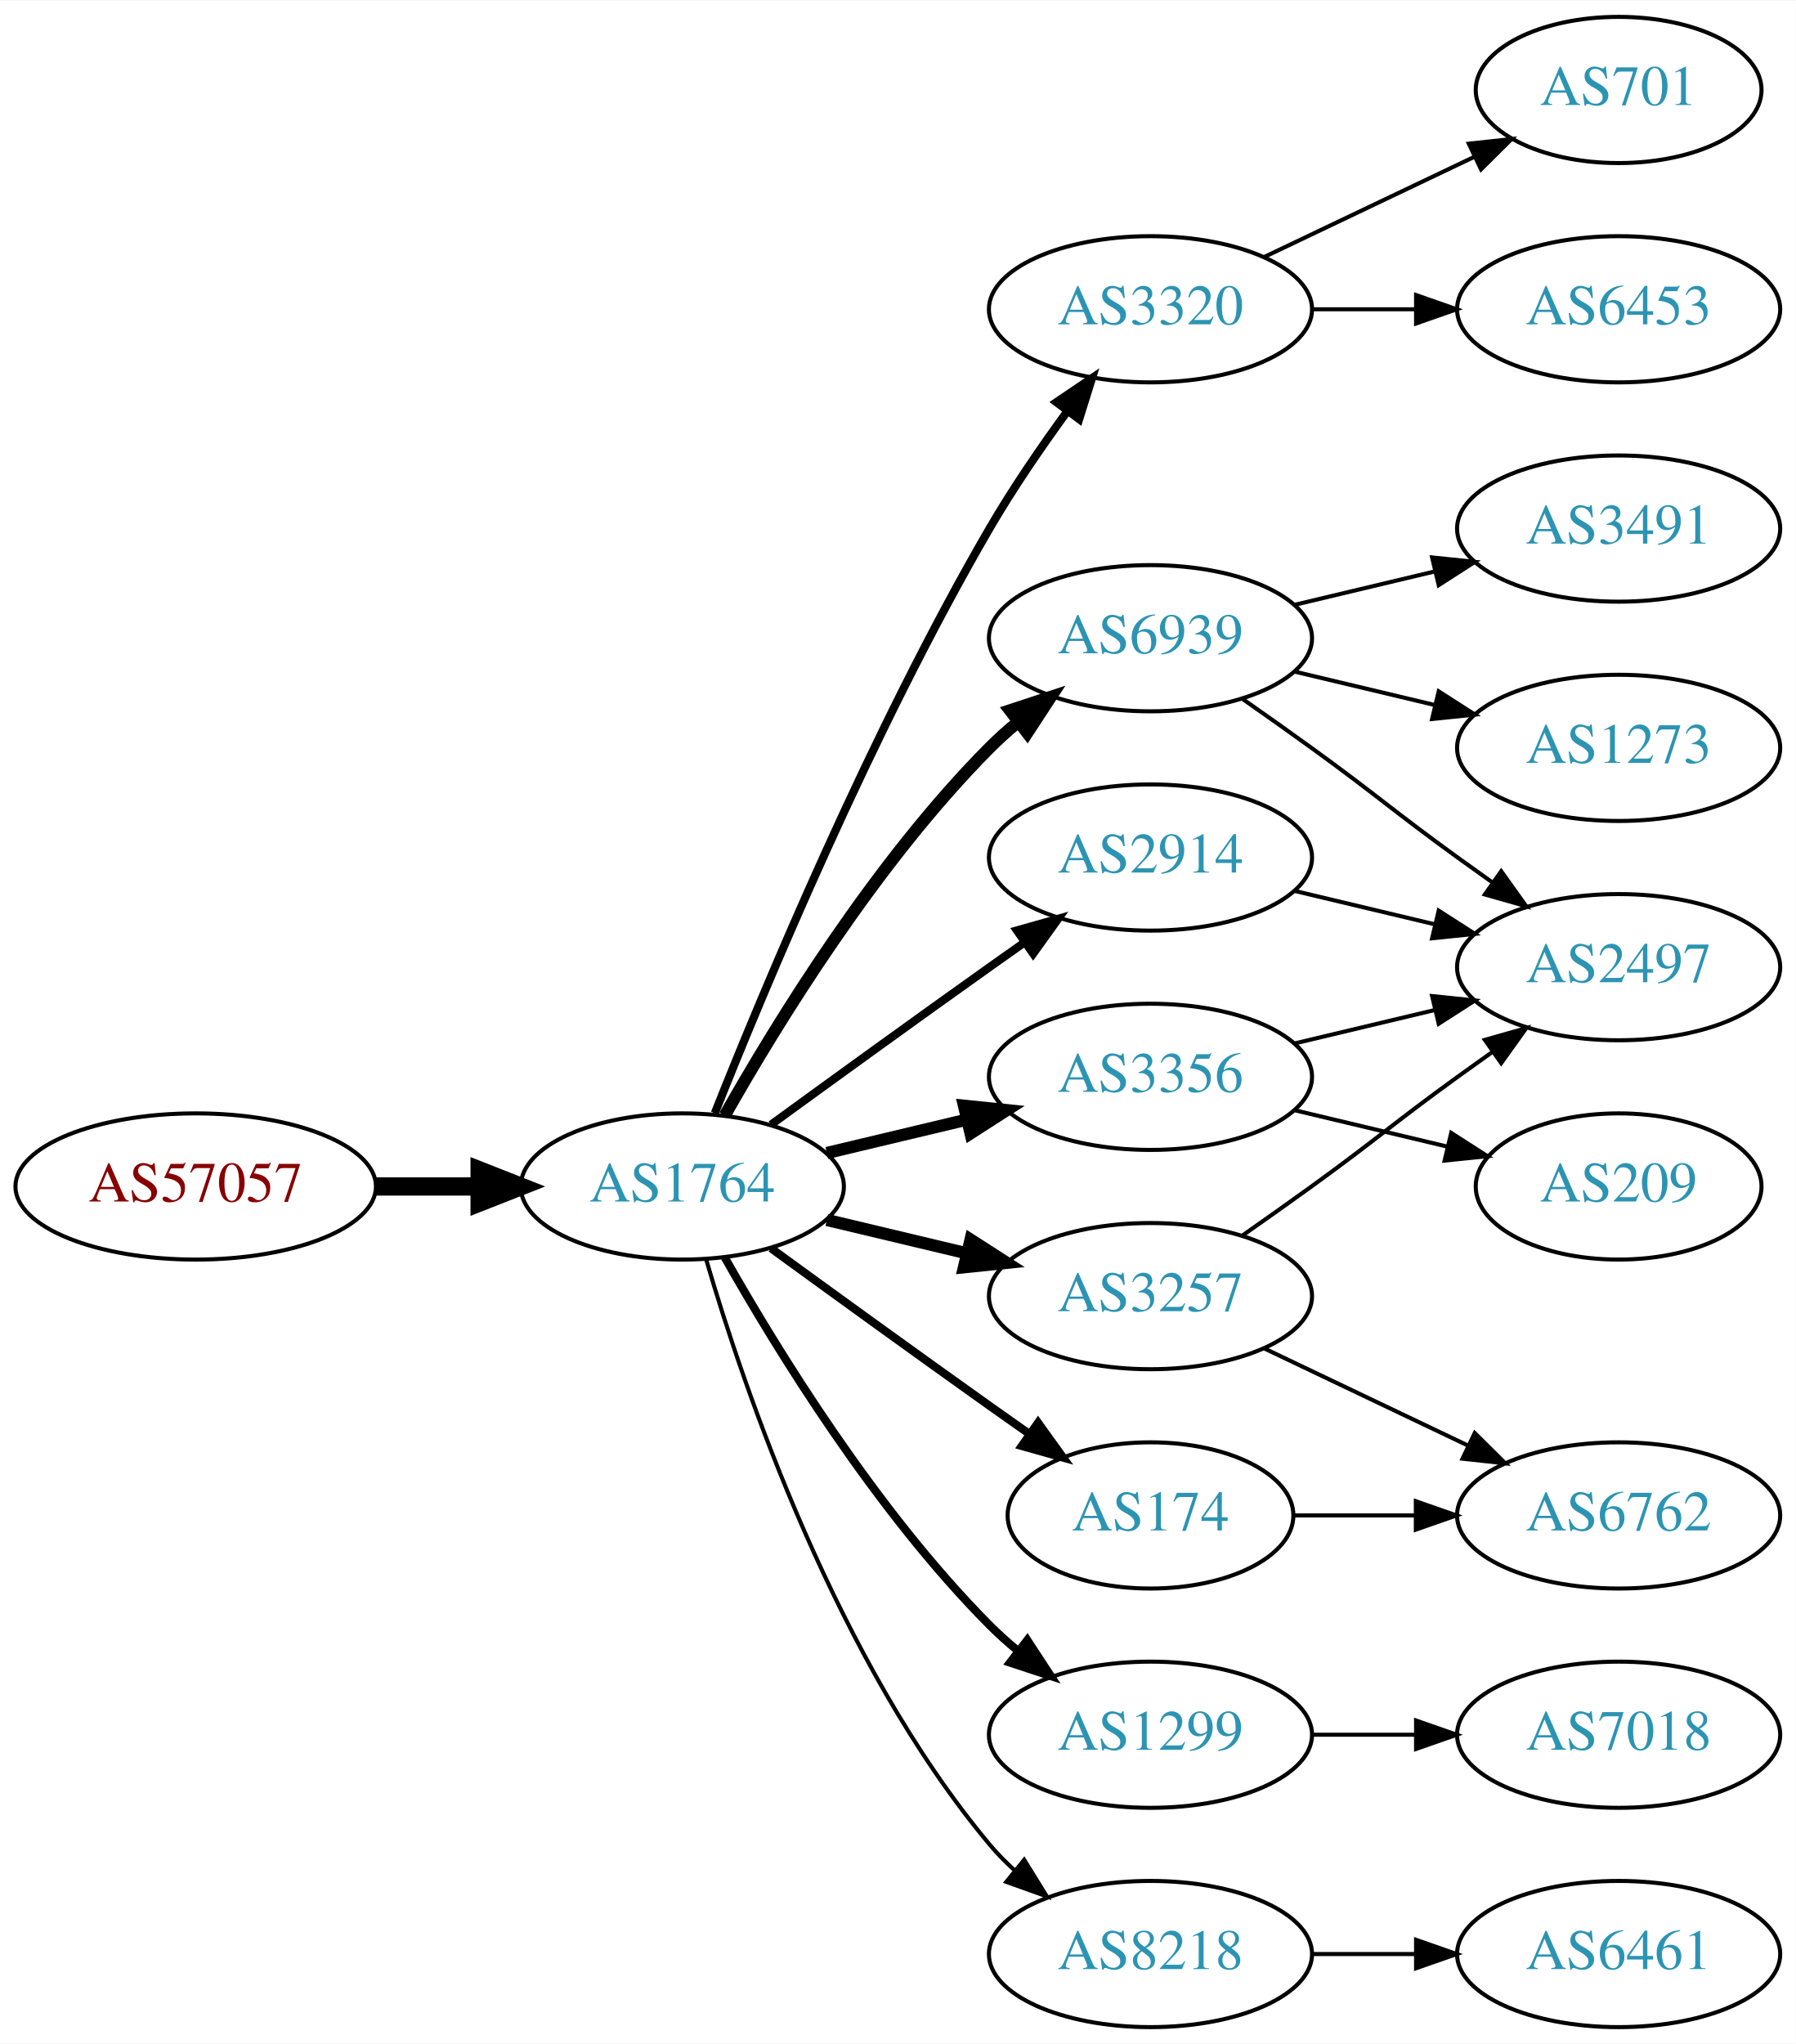
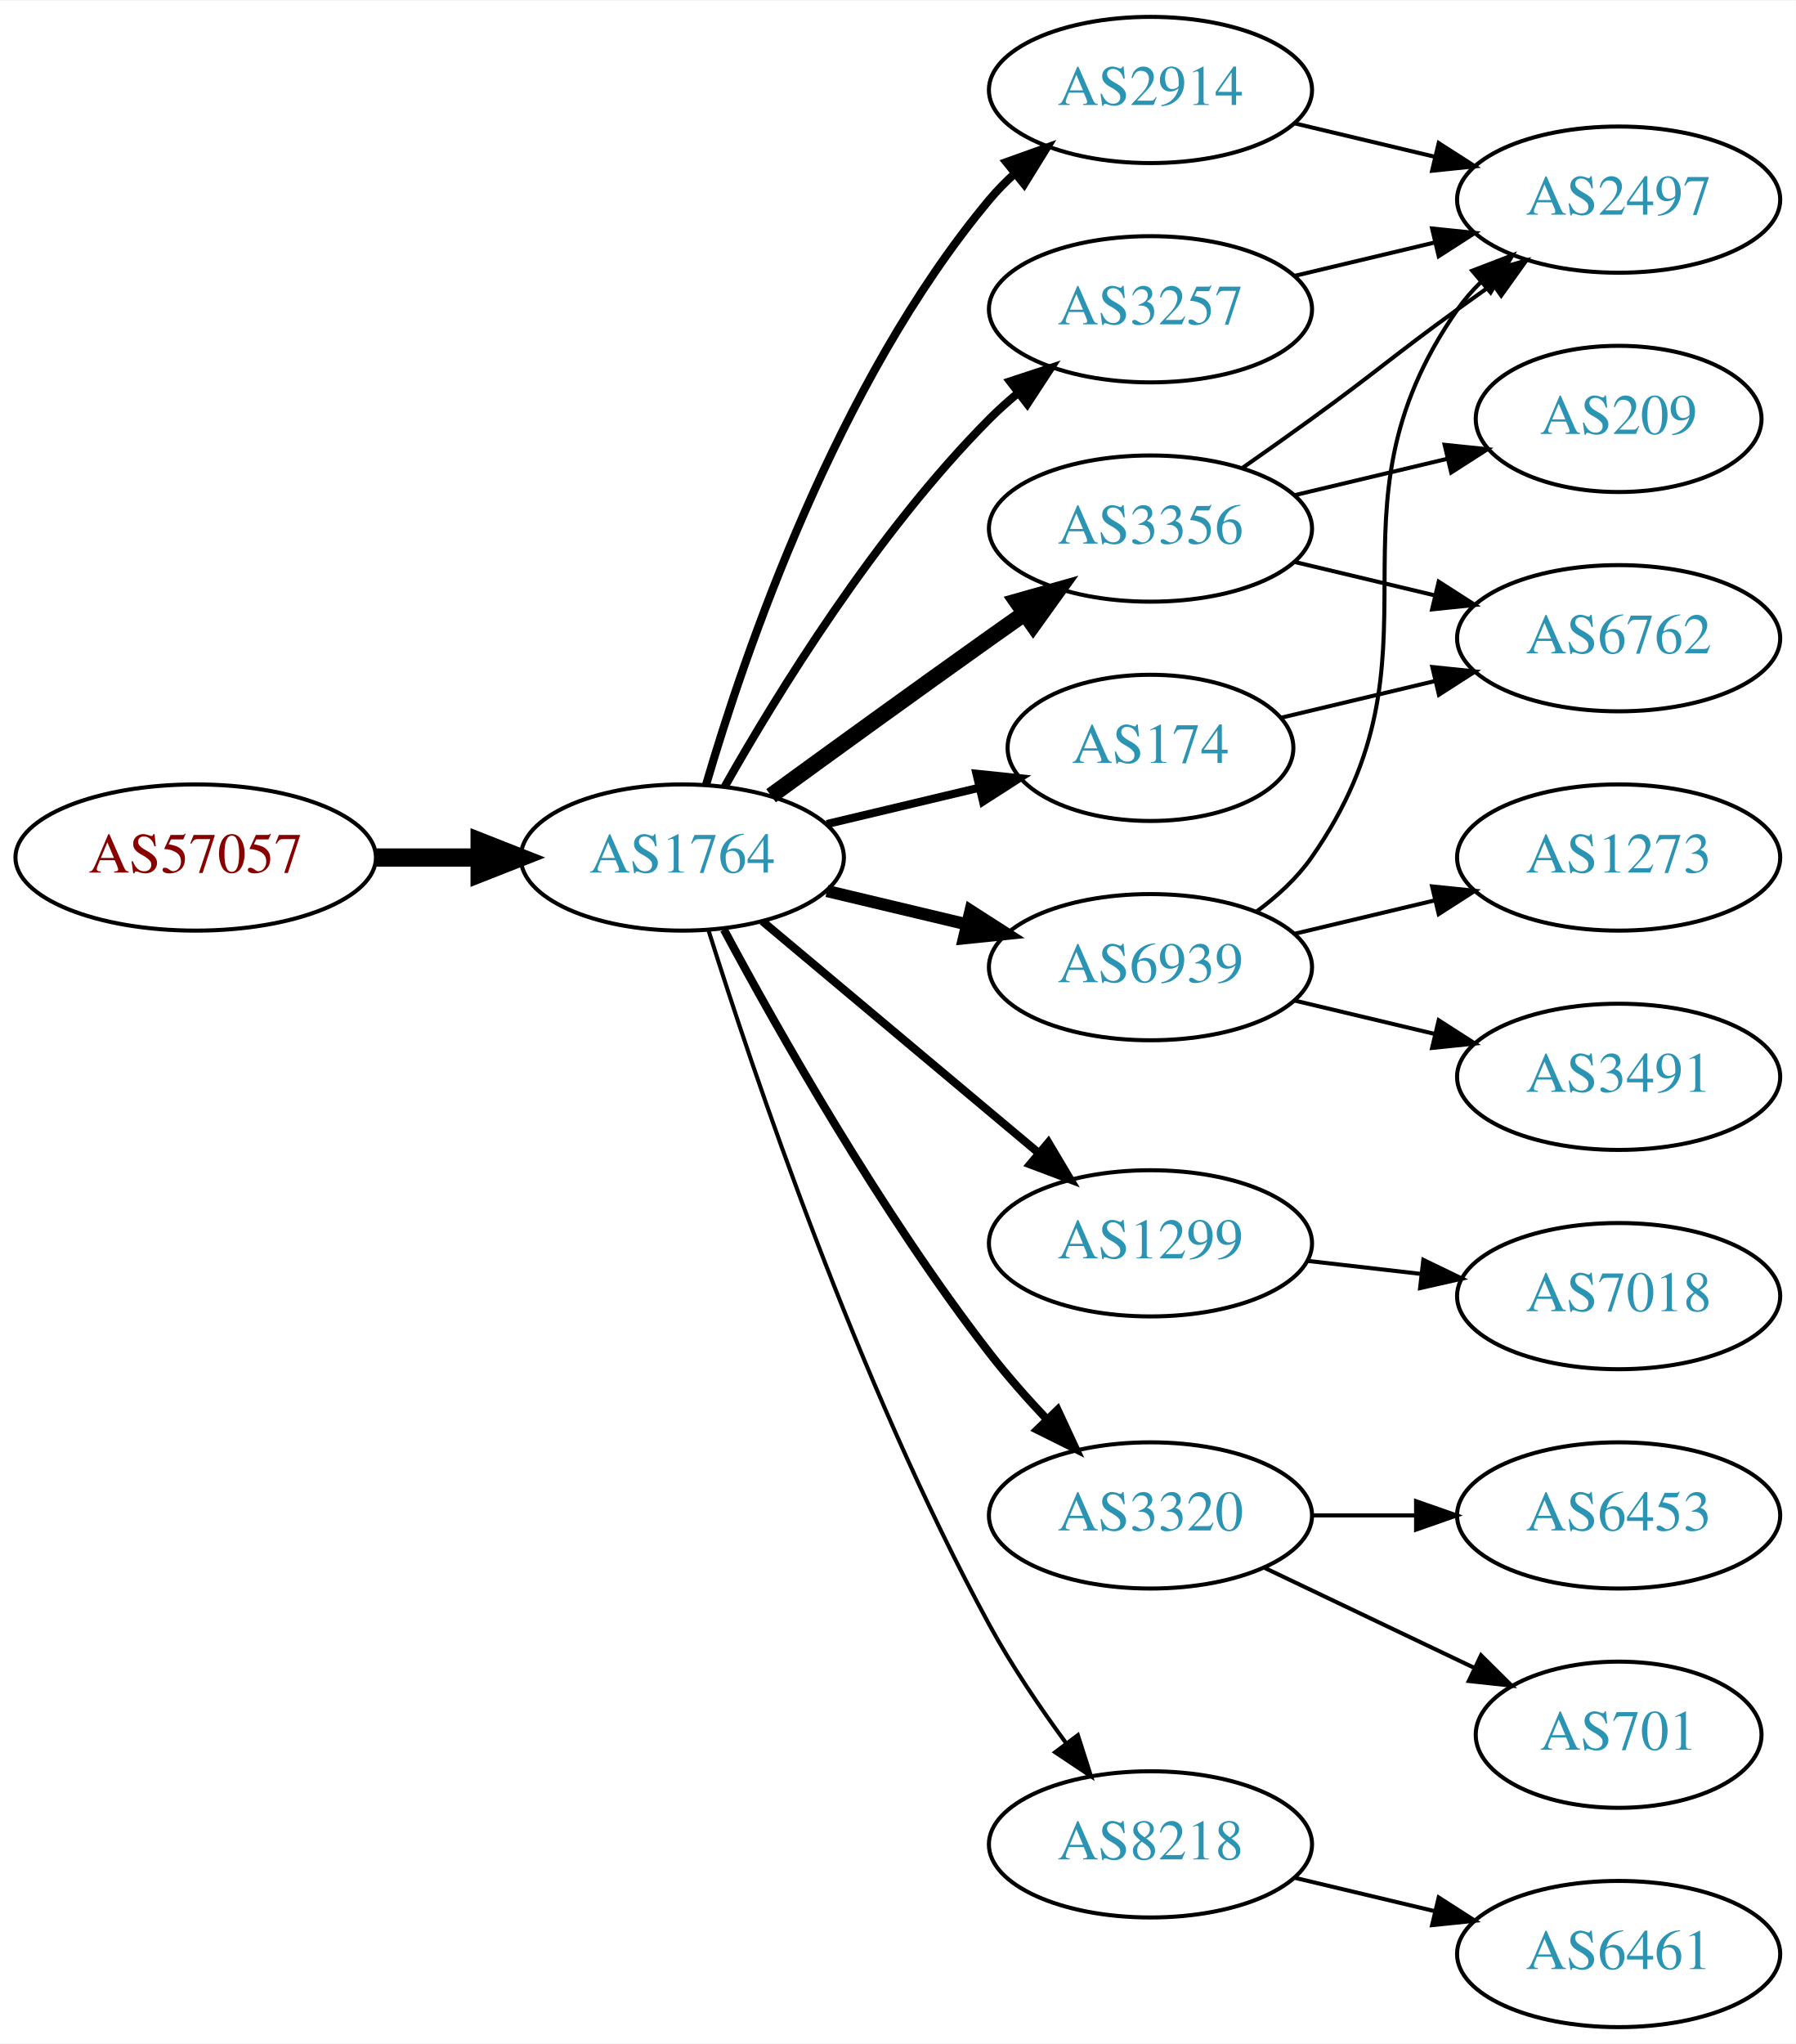
<svg xmlns="http://www.w3.org/2000/svg" xmlns:xlink="http://www.w3.org/1999/xlink" width="442pt" height="503pt" viewBox="0.00 0.00 442.27 503.00">
  <g id="graph0" class="graph" transform="scale(1 1) rotate(0) translate(4 499)">
    <polygon fill="white" stroke="none" points="-4,4 -4,-499 438.271,-499 438.271,4 -4,4" />
    <g id="node1" class="node">
      <g id="a_node1">
        <a xlink:href="/asn/57057" xlink:title="AS57057 ~ AVALON Computersystem Ges.m.b.H. [AT]">
-           <ellipse fill="#ffffff" stroke="black" cx="44.196" cy="-207" rx="44.393" ry="18" />
-           <text text-anchor="middle" x="44.196" y="-203.3" font-family="Times,serif" font-size="14.00" fill="#880000">AS57057</text>
+           <ellipse fill="#ffffff" stroke="black" cx="44.196" cy="-288" rx="44.393" ry="18" />
+           <text text-anchor="middle" x="44.196" y="-284.3" font-family="Times,serif" font-size="14.00" fill="#880000">AS57057</text>
        </a>
      </g>
    </g>
    <g id="node2" class="node">
      <g id="a_node2">
        <a xlink:href="/asn/1764" xlink:title="AS1764 ~ NEXTLAYER-AS [AT]">
-           <ellipse fill="#ffffff" stroke="black" cx="164.039" cy="-207" rx="39.794" ry="18" />
-           <text text-anchor="middle" x="164.039" y="-203.3" font-family="Times,serif" font-size="14.00" fill="#2c94b3">AS1764</text>
+           <ellipse fill="#ffffff" stroke="black" cx="164.039" cy="-288" rx="39.794" ry="18" />
+           <text text-anchor="middle" x="164.039" y="-284.3" font-family="Times,serif" font-size="14.00" fill="#2c94b3">AS1764</text>
        </a>
      </g>
    </g>
    <g id="edge1" class="edge">
-       <path fill="none" stroke="black" stroke-width="4.5" d="M88.407,-207C96.72,-207 105.482,-207 113.965,-207" />
-       <polygon fill="black" stroke="black" stroke-width="4.5" points="114.123,-210.938 124.123,-207 114.123,-203.063 114.123,-210.938" />
+       <path fill="none" stroke="black" stroke-width="4.5" d="M88.407,-288C96.72,-288 105.482,-288 113.965,-288" />
+       <polygon fill="black" stroke="black" stroke-width="4.5" points="114.123,-291.938 124.123,-288 114.123,-284.063 114.123,-291.938" />
    </g>
    <g id="node3" class="node">
      <g id="a_node3">
-         <a xlink:href="/asn/3320" xlink:title="AS3320 ~ DTAG [DE]">
-           <ellipse fill="#ffffff" stroke="black" cx="279.332" cy="-423" rx="39.794" ry="18" />
-           <text text-anchor="middle" x="279.332" y="-419.3" font-family="Times,serif" font-size="14.00" fill="#2c94b3">AS3320</text>
+         <a xlink:href="/asn/2914" xlink:title="AS2914 ~ NTT America, Inc. [US]">
+           <ellipse fill="#ffffff" stroke="black" cx="279.332" cy="-477" rx="39.794" ry="18" />
+           <text text-anchor="middle" x="279.332" y="-473.3" font-family="Times,serif" font-size="14.00" fill="#2c94b3">AS2914</text>
        </a>
      </g>
    </g>
    <g id="edge2" class="edge">
-       <path fill="none" stroke="black" stroke-width="2" d="M172.042,-225.051C184.169,-255.57 210.587,-318.933 239.685,-369 245.392,-378.819 252.43,-389.078 258.929,-397.984" />
-       <polygon fill="black" stroke="black" stroke-width="2" points="256.155,-400.119 264.934,-406.05 261.77,-395.938 256.155,-400.119" />
+       <path fill="none" stroke="black" stroke-width="2" d="M169.913,-306.002C179.227,-337.844 202.043,-404.981 239.685,-450 241.555,-452.237 243.654,-454.374 245.88,-456.396" />
+       <polygon fill="black" stroke="black" stroke-width="2" points="243.823,-459.234 253.799,-462.804 248.227,-453.793 243.823,-459.234" />
    </g>
    <g id="node4" class="node">
      <g id="a_node4">
-         <a xlink:href="/asn/3257" xlink:title="AS3257 ~ GTT [DE]">
-           <ellipse fill="#ffffff" stroke="black" cx="279.332" cy="-180" rx="39.794" ry="18" />
-           <text text-anchor="middle" x="279.332" y="-176.3" font-family="Times,serif" font-size="14.00" fill="#2c94b3">AS3257</text>
+         <a xlink:href="/asn/1299" xlink:title="AS1299 ~ Telia Carrier [EU]">
+           <ellipse fill="#ffffff" stroke="black" cx="279.332" cy="-193" rx="39.794" ry="18" />
+           <text text-anchor="middle" x="279.332" y="-189.3" font-family="Times,serif" font-size="14.00" fill="#2c94b3">AS1299</text>
        </a>
      </g>
    </g>
    <g id="edge3" class="edge">
-       <path fill="none" stroke="black" stroke-width="3" d="M199.646,-198.752C210.517,-196.162 222.671,-193.265 234.114,-190.538" />
-       <polygon fill="black" stroke="black" stroke-width="3" points="235.02,-193.92 243.936,-188.197 233.397,-187.111 235.02,-193.92" />
+       <path fill="none" stroke="black" stroke-width="2" d="M183.747,-272.313C202.278,-256.773 230.835,-232.828 251.724,-215.311" />
+       <polygon fill="black" stroke="black" stroke-width="2" points="254.182,-217.818 259.596,-208.711 249.684,-212.454 254.182,-217.818" />
    </g>
    <g id="node5" class="node">
      <g id="a_node5">
-         <a xlink:href="/asn/6939" xlink:title="AS6939 ~ Hurricane Electric LLC [US]">
-           <ellipse fill="#ffffff" stroke="black" cx="279.332" cy="-342" rx="39.794" ry="18" />
-           <text text-anchor="middle" x="279.332" y="-338.3" font-family="Times,serif" font-size="14.00" fill="#2c94b3">AS6939</text>
+         <a xlink:href="/asn/3356" xlink:title="AS3356 ~ Level 3 Parent, LLC [US]">
+           <ellipse fill="#ffffff" stroke="black" cx="279.332" cy="-369" rx="39.794" ry="18" />
+           <text text-anchor="middle" x="279.332" y="-365.3" font-family="Times,serif" font-size="14.00" fill="#2c94b3">AS3356</text>
        </a>
      </g>
    </g>
    <g id="edge4" class="edge">
-       <path fill="none" stroke="black" stroke-width="3" d="M174.498,-224.49C187.28,-247.096 211.712,-286.886 239.685,-315 241.796,-317.121 244.092,-319.188 246.477,-321.171" />
-       <polygon fill="black" stroke="black" stroke-width="3" points="244.73,-324.242 254.793,-327.556 248.993,-318.69 244.73,-324.242" />
+       <path fill="none" stroke="black" stroke-width="4" d="M185.887,-303.222C200.821,-314.091 221.435,-329.025 239.685,-342 242.506,-344.005 245.449,-346.085 248.397,-348.159" />
+       <polygon fill="black" stroke="black" stroke-width="4" points="246.424,-351.05 256.621,-353.926 250.443,-345.319 246.424,-351.05" />
    </g>
    <g id="node6" class="node">
      <g id="a_node6">
-         <a xlink:href="/asn/2914" xlink:title="AS2914 ~ NTT America, Inc. [US]">
-           <ellipse fill="#ffffff" stroke="black" cx="279.332" cy="-288" rx="39.794" ry="18" />
-           <text text-anchor="middle" x="279.332" y="-284.3" font-family="Times,serif" font-size="14.00" fill="#2c94b3">AS2914</text>
+         <a xlink:href="/asn/3320" xlink:title="AS3320 ~ DTAG [DE]">
+           <ellipse fill="#ffffff" stroke="black" cx="279.332" cy="-126" rx="39.794" ry="18" />
+           <text text-anchor="middle" x="279.332" y="-122.3" font-family="Times,serif" font-size="14.00" fill="#2c94b3">AS3320</text>
        </a>
      </g>
    </g>
    <g id="edge5" class="edge">
-       <path fill="none" stroke="black" stroke-width="2" d="M185.887,-222.222C200.821,-233.091 221.435,-248.025 239.685,-261 242.506,-263.005 245.449,-265.085 248.397,-267.159" />
-       <polygon fill="black" stroke="black" stroke-width="2" points="246.424,-270.05 256.621,-272.926 250.443,-264.319 246.424,-270.05" />
+       <path fill="none" stroke="black" stroke-width="2" d="M174.292,-270.246C187.399,-245.773 212.786,-200.757 239.685,-166 243.974,-160.459 248.936,-154.845 253.845,-149.645" />
+       <polygon fill="black" stroke="black" stroke-width="2" points="256.45,-151.987 260.916,-142.38 251.434,-147.105 256.45,-151.987" />
    </g>
    <g id="node7" class="node">
      <g id="a_node7">
-         <a xlink:href="/asn/1299" xlink:title="AS1299 ~ Telia Carrier [EU]">
-           <ellipse fill="#ffffff" stroke="black" cx="279.332" cy="-72" rx="39.794" ry="18" />
-           <text text-anchor="middle" x="279.332" y="-68.3" font-family="Times,serif" font-size="14.00" fill="#2c94b3">AS1299</text>
+         <a xlink:href="/asn/6939" xlink:title="AS6939 ~ Hurricane Electric LLC [US]">
+           <ellipse fill="#ffffff" stroke="black" cx="279.332" cy="-261" rx="39.794" ry="18" />
+           <text text-anchor="middle" x="279.332" y="-257.3" font-family="Times,serif" font-size="14.00" fill="#2c94b3">AS6939</text>
        </a>
      </g>
    </g>
    <g id="edge6" class="edge">
-       <path fill="none" stroke="black" stroke-width="2" d="M174.498,-189.51C187.28,-166.904 211.712,-127.114 239.685,-99 241.796,-96.879 244.092,-94.812 246.477,-92.829" />
-       <polygon fill="black" stroke="black" stroke-width="2" points="248.993,-95.31 254.793,-86.444 244.73,-89.758 248.993,-95.31" />
+       <path fill="none" stroke="black" stroke-width="3" d="M199.646,-279.752C210.517,-277.162 222.671,-274.265 234.114,-271.538" />
+       <polygon fill="black" stroke="black" stroke-width="3" points="235.02,-274.92 243.936,-269.197 233.397,-268.111 235.02,-274.92" />
    </g>
    <g id="node8" class="node">
      <g id="a_node8">
-         <a xlink:href="/asn/174" xlink:title="AS174 ~ Cogent Communications [US]">
-           <ellipse fill="#ffffff" stroke="black" cx="279.332" cy="-126" rx="35.194" ry="18" />
-           <text text-anchor="middle" x="279.332" y="-122.3" font-family="Times,serif" font-size="14.00" fill="#2c94b3">AS174</text>
+         <a xlink:href="/asn/3257" xlink:title="AS3257 ~ GTT [DE]">
+           <ellipse fill="#ffffff" stroke="black" cx="279.332" cy="-423" rx="39.794" ry="18" />
+           <text text-anchor="middle" x="279.332" y="-419.3" font-family="Times,serif" font-size="14.00" fill="#2c94b3">AS3257</text>
        </a>
      </g>
    </g>
    <g id="edge7" class="edge">
-       <path fill="none" stroke="black" stroke-width="2" d="M185.887,-191.778C200.821,-180.909 221.435,-165.975 239.685,-153 242.895,-150.718 246.264,-148.339 249.619,-145.982" />
-       <polygon fill="black" stroke="black" stroke-width="2" points="251.647,-148.834 257.83,-140.23 247.631,-143.101 251.647,-148.834" />
+       <path fill="none" stroke="black" stroke-width="2" d="M174.498,-305.49C187.28,-328.096 211.712,-367.886 239.685,-396 241.796,-398.121 244.092,-400.188 246.477,-402.171" />
+       <polygon fill="black" stroke="black" stroke-width="2" points="244.73,-405.242 254.793,-408.556 248.993,-399.69 244.73,-405.242" />
    </g>
    <g id="node9" class="node">
      <g id="a_node9">
-         <a xlink:href="/asn/3356" xlink:title="AS3356 ~ Level 3 Parent, LLC [US]">
-           <ellipse fill="#ffffff" stroke="black" cx="279.332" cy="-234" rx="39.794" ry="18" />
-           <text text-anchor="middle" x="279.332" y="-230.3" font-family="Times,serif" font-size="14.00" fill="#2c94b3">AS3356</text>
+         <a xlink:href="/asn/8218" xlink:title="AS8218 ~ legacy Neotelecoms [FR]">
+           <ellipse fill="#ffffff" stroke="black" cx="279.332" cy="-45" rx="39.794" ry="18" />
+           <text text-anchor="middle" x="279.332" y="-41.3" font-family="Times,serif" font-size="14.00" fill="#2c94b3">AS8218</text>
        </a>
      </g>
    </g>
    <g id="edge8" class="edge">
-       <path fill="none" stroke="black" stroke-width="3" d="M199.646,-215.248C210.517,-217.838 222.671,-220.735 234.114,-223.462" />
-       <polygon fill="black" stroke="black" stroke-width="3" points="233.397,-226.889 243.936,-225.803 235.02,-220.08 233.397,-226.889" />
+       <path fill="none" stroke="black" d="M170.46,-270.159C181.231,-235.854 207.122,-158.797 239.685,-99 245.117,-89.026 252.091,-78.731 258.617,-69.84" />
+       <polygon fill="black" stroke="black" points="261.45,-71.895 264.67,-61.802 255.858,-67.684 261.45,-71.895" />
    </g>
    <g id="node10" class="node">
      <g id="a_node10">
-         <a xlink:href="/asn/8218" xlink:title="AS8218 ~ legacy Neotelecoms [FR]">
-           <ellipse fill="#ffffff" stroke="black" cx="279.332" cy="-18" rx="39.794" ry="18" />
-           <text text-anchor="middle" x="279.332" y="-14.3" font-family="Times,serif" font-size="14.00" fill="#2c94b3">AS8218</text>
+         <a xlink:href="/asn/174" xlink:title="AS174 ~ Cogent Communications [US]">
+           <ellipse fill="#ffffff" stroke="black" cx="279.332" cy="-315" rx="35.194" ry="18" />
+           <text text-anchor="middle" x="279.332" y="-311.3" font-family="Times,serif" font-size="14.00" fill="#2c94b3">AS174</text>
        </a>
      </g>
    </g>
    <g id="edge9" class="edge">
-       <path fill="none" stroke="black" d="M169.913,-188.998C179.227,-157.156 202.043,-90.019 239.685,-45 241.555,-42.763 243.654,-40.626 245.88,-38.604" />
-       <polygon fill="black" stroke="black" points="248.227,-41.208 253.799,-32.196 243.823,-35.766 248.227,-41.208" />
+       <path fill="none" stroke="black" stroke-width="2" d="M199.646,-296.248C211.44,-299.058 224.745,-302.229 237.013,-305.153" />
+       <polygon fill="black" stroke="black" stroke-width="2" points="236.479,-308.624 247.018,-307.537 238.101,-301.814 236.479,-308.624" />
+     </g>
+     <g id="node12" class="node">
+       <g id="a_node12">
+         <a xlink:href="/asn/2497" xlink:title="AS2497 ~ Internet Initiative Japan Inc. [JP]">
+           <ellipse fill="#ffffff" stroke="black" cx="394.625" cy="-450" rx="39.794" ry="18" />
+           <text text-anchor="middle" x="394.625" y="-446.3" font-family="Times,serif" font-size="14.00" fill="#2c94b3">AS2497</text>
+         </a>
+       </g>
+     </g>
+     <g id="edge22" class="edge">
+       <path fill="none" stroke="black" d="M314.939,-468.752C325.81,-466.162 337.964,-463.265 349.407,-460.538" />
+       <polygon fill="black" stroke="black" points="350.313,-463.92 359.229,-458.197 348.69,-457.111 350.313,-463.92" />
+     </g>
+     <g id="node18" class="node">
+       <g id="a_node18">
+         <a xlink:href="/asn/7018" xlink:title="AS7018 ~ AT&amp;T Services, Inc. [US]">
+           <ellipse fill="#ffffff" stroke="black" cx="394.625" cy="-180" rx="39.794" ry="18" />
+           <text text-anchor="middle" x="394.625" y="-176.3" font-family="Times,serif" font-size="14.00" fill="#2c94b3">AS7018</text>
+         </a>
+       </g>
+     </g>
+     <g id="edge18" class="edge">
+       <path fill="none" stroke="black" d="M318.057,-188.671C327.038,-187.641 336.737,-186.528 346.094,-185.454" />
+       <polygon fill="black" stroke="black" points="346.529,-188.927 356.064,-184.31 345.731,-181.973 346.529,-188.927" />
    </g>
    <g id="node11" class="node">
      <g id="a_node11">
-         <a xlink:href="/asn/6453" xlink:title="AS6453 ~ TATA COMMUNICATIONS (AMERICA) INC [US]">
-           <ellipse fill="#ffffff" stroke="black" cx="394.625" cy="-423" rx="39.794" ry="18" />
-           <text text-anchor="middle" x="394.625" y="-419.3" font-family="Times,serif" font-size="14.00" fill="#2c94b3">AS6453</text>
+         <a xlink:href="/asn/6762" xlink:title="AS6762 ~ TELECOM ITALIA SPARKLE S.p.A. [IT]">
+           <ellipse fill="#ffffff" stroke="black" cx="394.625" cy="-342" rx="39.794" ry="18" />
+           <text text-anchor="middle" x="394.625" y="-338.3" font-family="Times,serif" font-size="14.00" fill="#2c94b3">AS6762</text>
        </a>
      </g>
    </g>
    <g id="edge10" class="edge">
-       <path fill="none" stroke="black" d="M319.004,-423C327.207,-423 335.971,-423 344.503,-423" />
-       <polygon fill="black" stroke="black" points="344.742,-426.5 354.742,-423 344.742,-419.5 344.742,-426.5" />
-     </g>
-     <g id="node12" class="node">
-       <g id="a_node12">
-         <a xlink:href="/asn/701" xlink:title="AS701 ~ UUNET [US]">
-           <ellipse fill="#ffffff" stroke="black" cx="394.625" cy="-477" rx="35.194" ry="18" />
-           <text text-anchor="middle" x="394.625" y="-473.3" font-family="Times,serif" font-size="14.00" fill="#2c94b3">AS701</text>
-         </a>
-       </g>
+       <path fill="none" stroke="black" d="M314.939,-360.752C325.81,-358.162 337.964,-355.265 349.407,-352.538" />
+       <polygon fill="black" stroke="black" points="350.313,-355.92 359.229,-350.197 348.69,-349.111 350.313,-355.92" />
    </g>
    <g id="edge11" class="edge">
-       <path fill="none" stroke="black" d="M307.468,-435.934C322.9,-443.29 342.385,-452.577 358.92,-460.459" />
-       <polygon fill="black" stroke="black" points="357.729,-463.768 368.262,-464.911 360.741,-457.449 357.729,-463.768" />
+       <path fill="none" stroke="black" d="M302.089,-384.009C307.623,-387.879 313.542,-392.064 318.978,-396 335.178,-407.729 338.778,-411.271 354.978,-423 357.781,-425.029 360.712,-427.125 363.653,-429.21" />
+       <polygon fill="black" stroke="black" points="361.675,-432.097 371.868,-434.991 365.704,-426.373 361.675,-432.097" />
    </g>
    <g id="node13" class="node">
      <g id="a_node13">
-         <a xlink:href="/asn/2497" xlink:title="AS2497 ~ Internet Initiative Japan Inc. [JP]">
-           <ellipse fill="#ffffff" stroke="black" cx="394.625" cy="-261" rx="39.794" ry="18" />
-           <text text-anchor="middle" x="394.625" y="-257.3" font-family="Times,serif" font-size="14.00" fill="#2c94b3">AS2497</text>
-         </a>
-       </g>
-     </g>
-     <g id="edge16" class="edge">
-       <path fill="none" stroke="black" d="M302.089,-195.009C307.623,-198.879 313.542,-203.064 318.978,-207 335.178,-218.729 338.778,-222.271 354.978,-234 357.781,-236.029 360.712,-238.125 363.653,-240.21" />
-       <polygon fill="black" stroke="black" points="361.675,-243.097 371.868,-245.991 365.704,-237.373 361.675,-243.097" />
+         <a xlink:href="/asn/209" xlink:title="AS209 ~ CenturyLink Communications, LLC [US]">
+           <ellipse fill="#ffffff" stroke="black" cx="394.625" cy="-396" rx="35.194" ry="18" />
+           <text text-anchor="middle" x="394.625" y="-392.3" font-family="Times,serif" font-size="14.00" fill="#2c94b3">AS209</text>
+         </a>
+       </g>
+     </g>
+     <g id="edge12" class="edge">
+       <path fill="none" stroke="black" d="M314.939,-377.248C326.733,-380.058 340.038,-383.229 352.306,-386.153" />
+       <polygon fill="black" stroke="black" points="351.772,-389.624 362.311,-388.537 353.394,-382.814 351.772,-389.624" />
+     </g>
+     <g id="node14" class="node">
+       <g id="a_node14">
+         <a xlink:href="/asn/701" xlink:title="AS701 ~ UUNET [US]">
+           <ellipse fill="#ffffff" stroke="black" cx="394.625" cy="-72" rx="35.194" ry="18" />
+           <text text-anchor="middle" x="394.625" y="-68.3" font-family="Times,serif" font-size="14.00" fill="#2c94b3">AS701</text>
+         </a>
+       </g>
+     </g>
+     <g id="edge13" class="edge">
+       <path fill="none" stroke="black" d="M307.468,-113.066C322.9,-105.71 342.385,-96.423 358.92,-88.541" />
+       <polygon fill="black" stroke="black" points="360.741,-91.551 368.262,-84.089 357.729,-85.232 360.741,-91.551" />
+     </g>
+     <g id="node15" class="node">
+       <g id="a_node15">
+         <a xlink:href="/asn/6453" xlink:title="AS6453 ~ TATA COMMUNICATIONS (AMERICA) INC [US]">
+           <ellipse fill="#ffffff" stroke="black" cx="394.625" cy="-126" rx="39.794" ry="18" />
+           <text text-anchor="middle" x="394.625" y="-122.3" font-family="Times,serif" font-size="14.00" fill="#2c94b3">AS6453</text>
+         </a>
+       </g>
+     </g>
+     <g id="edge14" class="edge">
+       <path fill="none" stroke="black" d="M319.004,-126C327.207,-126 335.971,-126 344.503,-126" />
+       <polygon fill="black" stroke="black" points="344.742,-129.5 354.742,-126 344.742,-122.5 344.742,-129.5" />
+     </g>
+     <g id="edge17" class="edge">
+       <path fill="none" stroke="black" d="M305.491,-274.716C310.555,-278.455 315.411,-282.904 318.978,-288 354.592,-338.869 319.365,-372.131 354.978,-423 356.65,-425.389 358.606,-427.635 360.733,-429.733" />
+       <polygon fill="black" stroke="black" points="358.573,-432.49 368.465,-436.284 363.097,-427.149 358.573,-432.49" />
    </g>
    <g id="node16" class="node">
      <g id="a_node16">
-         <a xlink:href="/asn/6762" xlink:title="AS6762 ~ TELECOM ITALIA SPARKLE S.p.A. [IT]">
-           <ellipse fill="#ffffff" stroke="black" cx="394.625" cy="-126" rx="39.794" ry="18" />
-           <text text-anchor="middle" x="394.625" y="-122.3" font-family="Times,serif" font-size="14.00" fill="#2c94b3">AS6762</text>
+         <a xlink:href="/asn/3491" xlink:title="AS3491 ~ PCCW Global, Inc. [US]">
+           <ellipse fill="#ffffff" stroke="black" cx="394.625" cy="-234" rx="39.794" ry="18" />
+           <text text-anchor="middle" x="394.625" y="-230.3" font-family="Times,serif" font-size="14.00" fill="#2c94b3">AS3491</text>
        </a>
      </g>
    </g>
    <g id="edge15" class="edge">
-       <path fill="none" stroke="black" d="M307.468,-167.066C322.462,-159.919 341.283,-150.948 357.506,-143.215" />
-       <polygon fill="black" stroke="black" points="359.188,-146.291 366.71,-138.829 356.177,-139.972 359.188,-146.291" />
-     </g>
-     <g id="edge12" class="edge">
-       <path fill="none" stroke="black" d="M302.089,-326.991C307.623,-323.121 313.542,-318.936 318.978,-315 335.178,-303.271 338.778,-299.729 354.978,-288 357.781,-285.971 360.712,-283.875 363.653,-281.79" />
-       <polygon fill="black" stroke="black" points="365.704,-284.627 371.868,-276.009 361.675,-278.903 365.704,-284.627" />
-     </g>
-     <g id="node14" class="node">
-       <g id="a_node14">
+       <path fill="none" stroke="black" d="M314.939,-252.752C325.81,-250.162 337.964,-247.265 349.407,-244.538" />
+       <polygon fill="black" stroke="black" points="350.313,-247.92 359.229,-242.197 348.69,-241.111 350.313,-247.92" />
+     </g>
+     <g id="node17" class="node">
+       <g id="a_node17">
        <a xlink:href="/asn/1273" xlink:title="AS1273 ~ Vodafone Group PLC [EU]">
-           <ellipse fill="#ffffff" stroke="black" cx="394.625" cy="-315" rx="39.794" ry="18" />
-           <text text-anchor="middle" x="394.625" y="-311.3" font-family="Times,serif" font-size="14.00" fill="#2c94b3">AS1273</text>
-         </a>
-       </g>
-     </g>
-     <g id="edge13" class="edge">
-       <path fill="none" stroke="black" d="M314.939,-333.752C325.81,-331.162 337.964,-328.265 349.407,-325.538" />
-       <polygon fill="black" stroke="black" points="350.313,-328.92 359.229,-323.197 348.69,-322.111 350.313,-328.92" />
-     </g>
-     <g id="node15" class="node">
-       <g id="a_node15">
-         <a xlink:href="/asn/3491" xlink:title="AS3491 ~ PCCW Global, Inc. [US]">
-           <ellipse fill="#ffffff" stroke="black" cx="394.625" cy="-369" rx="39.794" ry="18" />
-           <text text-anchor="middle" x="394.625" y="-365.3" font-family="Times,serif" font-size="14.00" fill="#2c94b3">AS3491</text>
-         </a>
-       </g>
-     </g>
-     <g id="edge14" class="edge">
-       <path fill="none" stroke="black" d="M314.939,-350.248C325.81,-352.838 337.964,-355.735 349.407,-358.462" />
-       <polygon fill="black" stroke="black" points="348.69,-361.889 359.229,-360.803 350.313,-355.08 348.69,-361.889" />
-     </g>
-     <g id="edge17" class="edge">
-       <path fill="none" stroke="black" d="M314.939,-279.752C325.81,-277.162 337.964,-274.265 349.407,-271.538" />
-       <polygon fill="black" stroke="black" points="350.313,-274.92 359.229,-269.197 348.69,-268.111 350.313,-274.92" />
+           <ellipse fill="#ffffff" stroke="black" cx="394.625" cy="-288" rx="39.794" ry="18" />
+           <text text-anchor="middle" x="394.625" y="-284.3" font-family="Times,serif" font-size="14.00" fill="#2c94b3">AS1273</text>
+         </a>
+       </g>
+     </g>
+     <g id="edge16" class="edge">
+       <path fill="none" stroke="black" d="M314.939,-269.248C325.81,-271.838 337.964,-274.735 349.407,-277.462" />
+       <polygon fill="black" stroke="black" points="348.69,-280.889 359.229,-279.803 350.313,-274.08 348.69,-280.889" />
+     </g>
+     <g id="edge19" class="edge">
+       <path fill="none" stroke="black" d="M314.939,-431.248C325.81,-433.838 337.964,-436.735 349.407,-439.462" />
+       <polygon fill="black" stroke="black" points="348.69,-442.889 359.229,-441.803 350.313,-436.08 348.69,-442.889" />
    </g>
    <g id="node19" class="node">
      <g id="a_node19">
-         <a xlink:href="/asn/7018" xlink:title="AS7018 ~ AT&amp;T Services, Inc. [US]">
-           <ellipse fill="#ffffff" stroke="black" cx="394.625" cy="-72" rx="39.794" ry="18" />
-           <text text-anchor="middle" x="394.625" y="-68.3" font-family="Times,serif" font-size="14.00" fill="#2c94b3">AS7018</text>
-         </a>
-       </g>
-     </g>
-     <g id="edge22" class="edge">
-       <path fill="none" stroke="black" d="M319.004,-72C327.207,-72 335.971,-72 344.503,-72" />
-       <polygon fill="black" stroke="black" points="344.742,-75.5 354.742,-72 344.742,-68.5 344.742,-75.5" />
-     </g>
-     <g id="edge18" class="edge">
-       <path fill="none" stroke="black" d="M314.631,-126C324.008,-126 334.358,-126 344.393,-126" />
-       <polygon fill="black" stroke="black" points="344.681,-129.5 354.681,-126 344.681,-122.5 344.681,-129.5" />
-     </g>
-     <g id="edge19" class="edge">
-       <path fill="none" stroke="black" d="M314.939,-242.248C325.81,-244.838 337.964,-247.735 349.407,-250.462" />
-       <polygon fill="black" stroke="black" points="348.69,-253.889 359.229,-252.803 350.313,-247.08 348.69,-253.889" />
-     </g>
-     <g id="node17" class="node">
-       <g id="a_node17">
-         <a xlink:href="/asn/209" xlink:title="AS209 ~ CenturyLink Communications, LLC [US]">
-           <ellipse fill="#ffffff" stroke="black" cx="394.625" cy="-207" rx="35.194" ry="18" />
-           <text text-anchor="middle" x="394.625" y="-203.3" font-family="Times,serif" font-size="14.00" fill="#2c94b3">AS209</text>
-         </a>
-       </g>
-     </g>
-     <g id="edge20" class="edge">
-       <path fill="none" stroke="black" d="M314.939,-225.752C326.733,-222.942 340.038,-219.771 352.306,-216.847" />
-       <polygon fill="black" stroke="black" points="353.394,-220.186 362.311,-214.463 351.772,-213.376 353.394,-220.186" />
-     </g>
-     <g id="node18" class="node">
-       <g id="a_node18">
        <a xlink:href="/asn/6461" xlink:title="AS6461 ~ Zayo Bandwidth [US]">
          <ellipse fill="#ffffff" stroke="black" cx="394.625" cy="-18" rx="39.794" ry="18" />
          <text text-anchor="middle" x="394.625" y="-14.3" font-family="Times,serif" font-size="14.00" fill="#2c94b3">AS6461</text>
        </a>
      </g>
    </g>
+     <g id="edge20" class="edge">
+       <path fill="none" stroke="black" d="M314.939,-36.752C325.81,-34.162 337.964,-31.265 349.407,-28.538" />
+       <polygon fill="black" stroke="black" points="350.313,-31.92 359.229,-26.197 348.69,-25.111 350.313,-31.92" />
+     </g>
    <g id="edge21" class="edge">
-       <path fill="none" stroke="black" d="M319.004,-18C327.207,-18 335.971,-18 344.503,-18" />
-       <polygon fill="black" stroke="black" points="344.742,-21.5 354.742,-18 344.742,-14.5 344.742,-21.5" />
+       <path fill="none" stroke="black" d="M311.589,-322.449C323.269,-325.233 336.765,-328.449 349.394,-331.459" />
+       <polygon fill="black" stroke="black" points="348.747,-334.903 359.286,-333.816 350.37,-328.093 348.747,-334.903" />
    </g>
  </g>
</svg>
